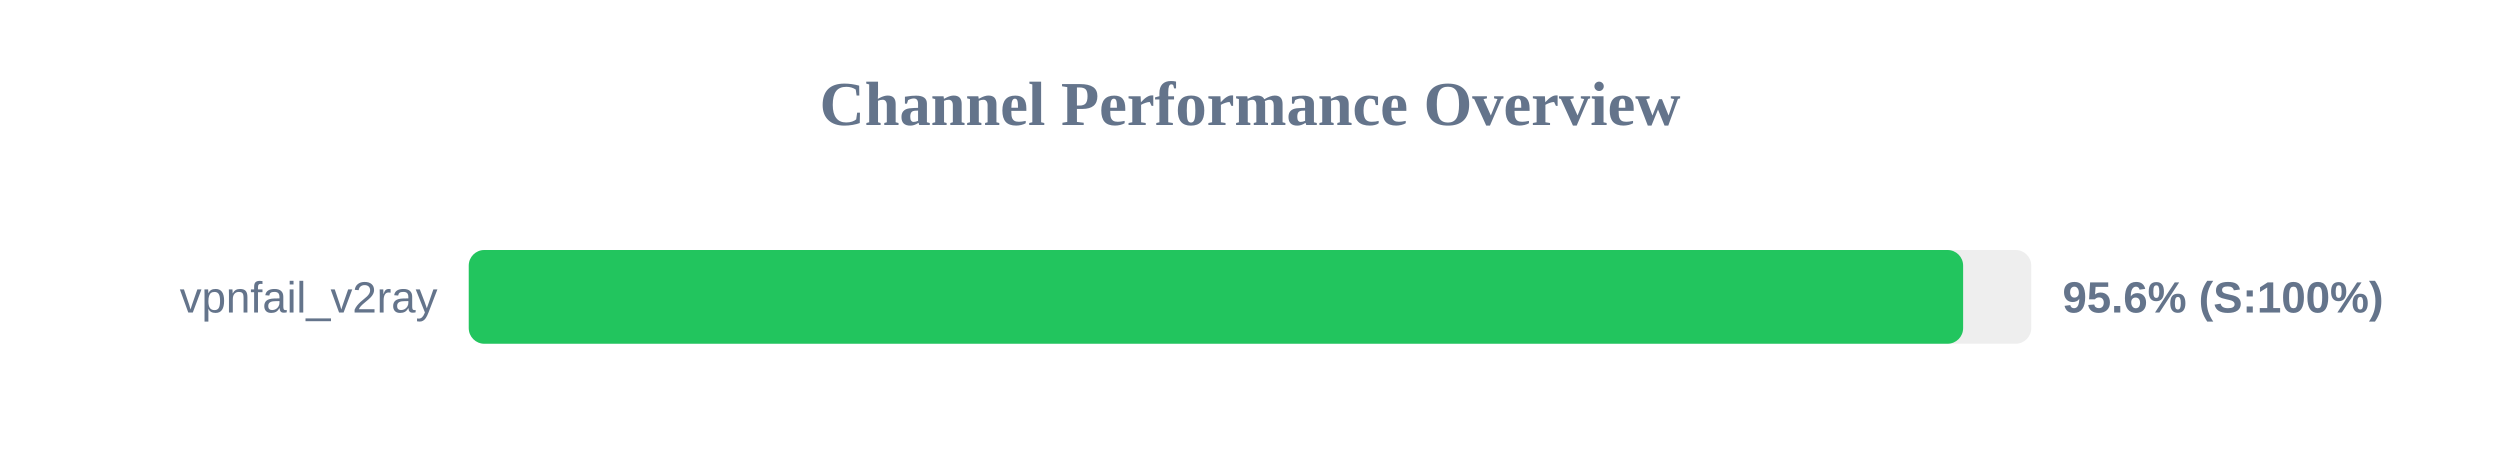
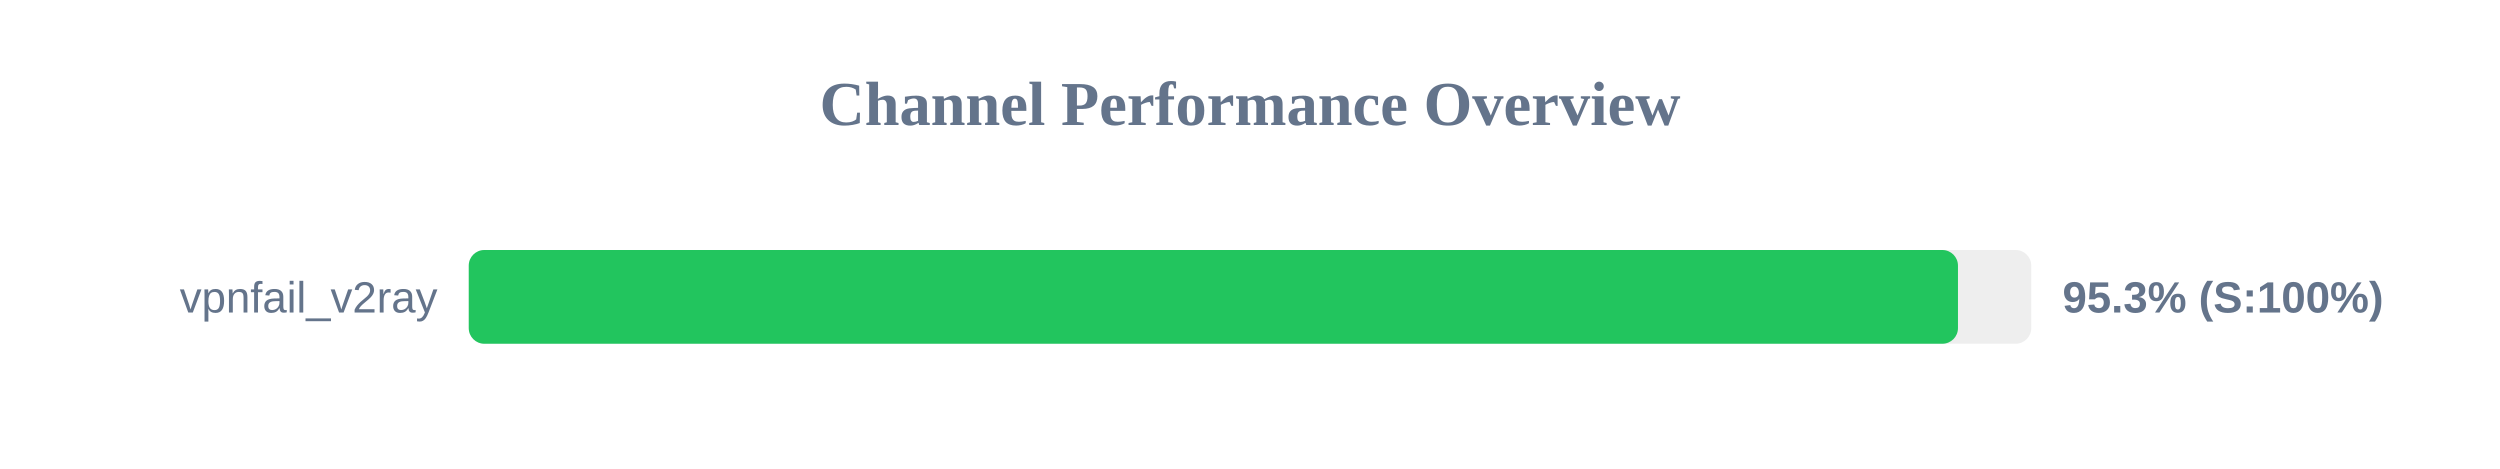
<svg xmlns="http://www.w3.org/2000/svg" width="800" height="150" version="1.1">
  <style>
        .row { font: 14px Arial; fill: #64748b; }
        .score { font: bold 14px Arial; fill: #64748b; }
    </style>
  <text x="400" y="40" text-anchor="middle" font-size="20px" font-weight="bold" fill="#64748b">Channel Performance Overview</text>
  <rect x="150" y="80" width="500" height="30" fill="#eee" rx="5" />
-   <rect x="150" y="80" width="478.2" height="30" fill="#22c55e" rx="5" />
+   <rect x="150" y="80" width="476.55" height="30" fill="#22c55e" rx="5" />
  <text x="140" y="100" text-anchor="end" class="row">vpnfail_v2ray</text>
-   <text x="660" y="100" text-anchor="start" class="score">95.6% (S:100%)</text>
+   <text x="660" y="100" text-anchor="start" class="score">95.3% (S:100%)</text>
</svg>
